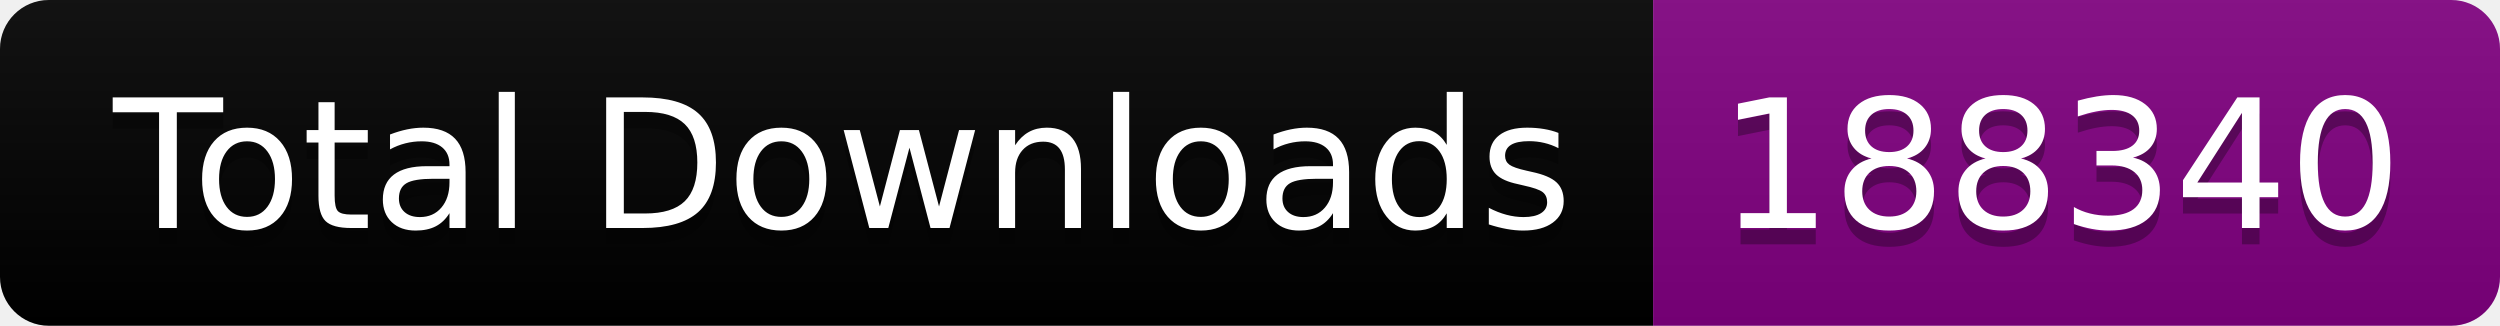
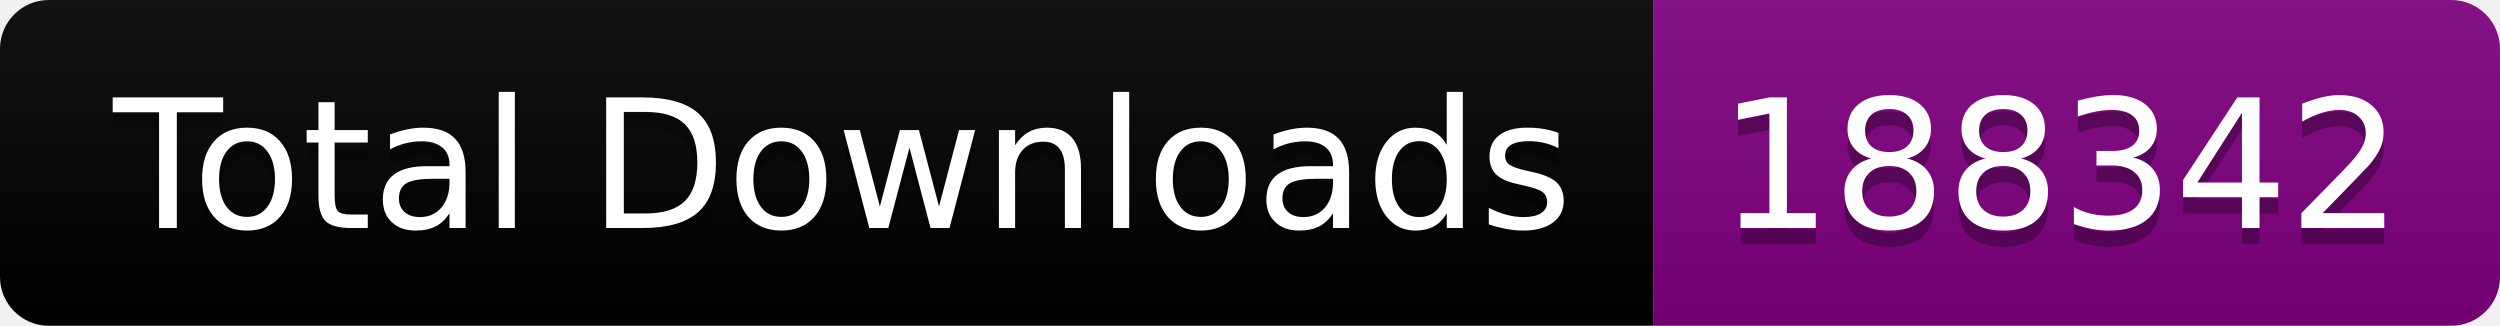
<svg xmlns="http://www.w3.org/2000/svg" width="153.5" height="20">
  <linearGradient id="smooth" x2="0" y2="100%">
    <stop offset="0" stop-color="#bbb" stop-opacity=".1" />
    <stop offset="1" stop-opacity=".1" />
  </linearGradient>
  <clipPath id="round">
    <rect width="153.5" height="20" rx="3" fill="#fff" />
  </clipPath>
  <g clip-path="url(#round)">
    <rect width="101.5" height="20" fill="black" />
    <rect x="101.5" width="52.0" height="20" fill="purple" />
    <rect width="153.5" height="20" fill="url(#smooth)" />
  </g>
  <g fill="#fff" text-anchor="middle" font-family="DejaVu Sans,Verdana,Geneva,sans-serif" font-size="110">
    <text x="517.5" y="150" fill="#010101" fill-opacity=".3" transform="scale(0.1)" textLength="915.0" lengthAdjust="spacing">Total Downloads</text>
    <text x="517.5" y="140" transform="scale(0.1)" textLength="915.0" lengthAdjust="spacing">Total Downloads</text>
-     <text x="1265.0" y="150" fill="#010101" fill-opacity=".3" transform="scale(0.1)" textLength="420.0" lengthAdjust="spacing">188340</text>
-     <text x="1265.0" y="140" transform="scale(0.1)" textLength="420.0" lengthAdjust="spacing">188340</text>
+     <text x="1265.0" y="150" fill="#010101" fill-opacity=".3" transform="scale(0.1)" textLength="420.0" lengthAdjust="spacing">188342</text>
+     <text x="1265.0" y="140" transform="scale(0.1)" textLength="420.0" lengthAdjust="spacing">188342</text>
  </g>
</svg>
